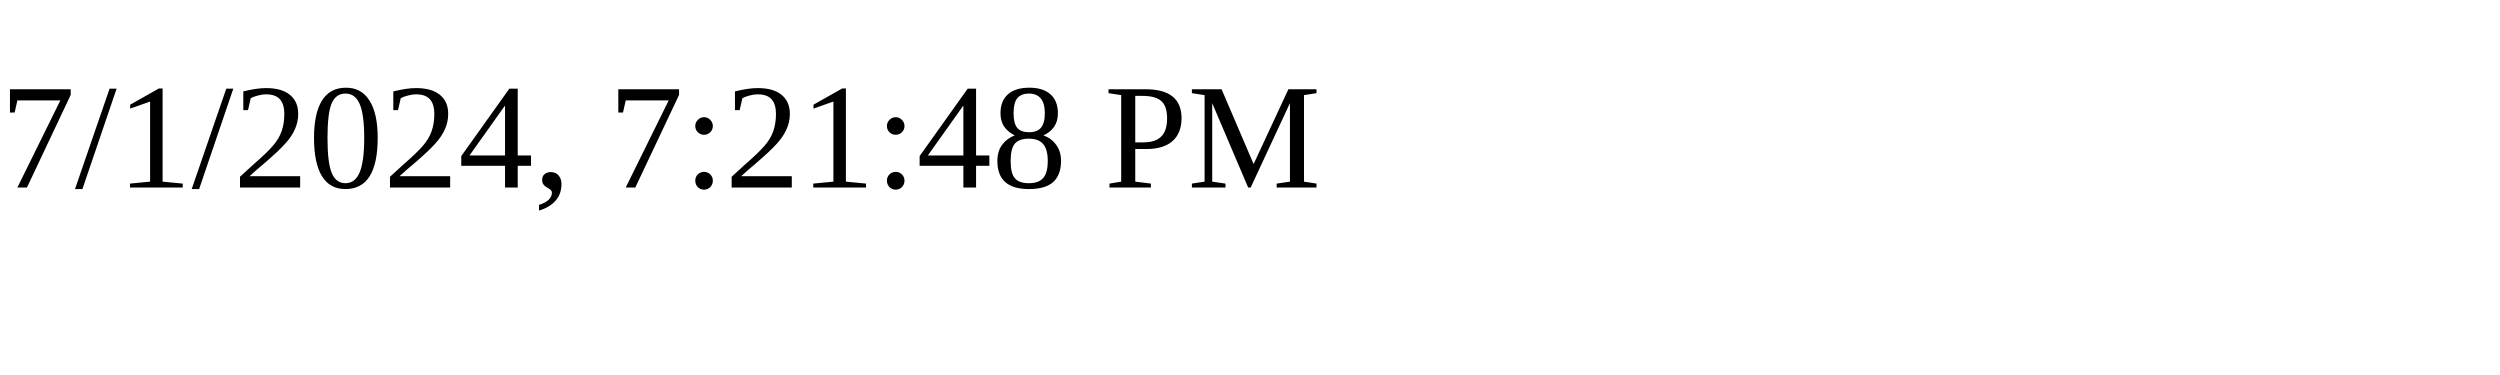
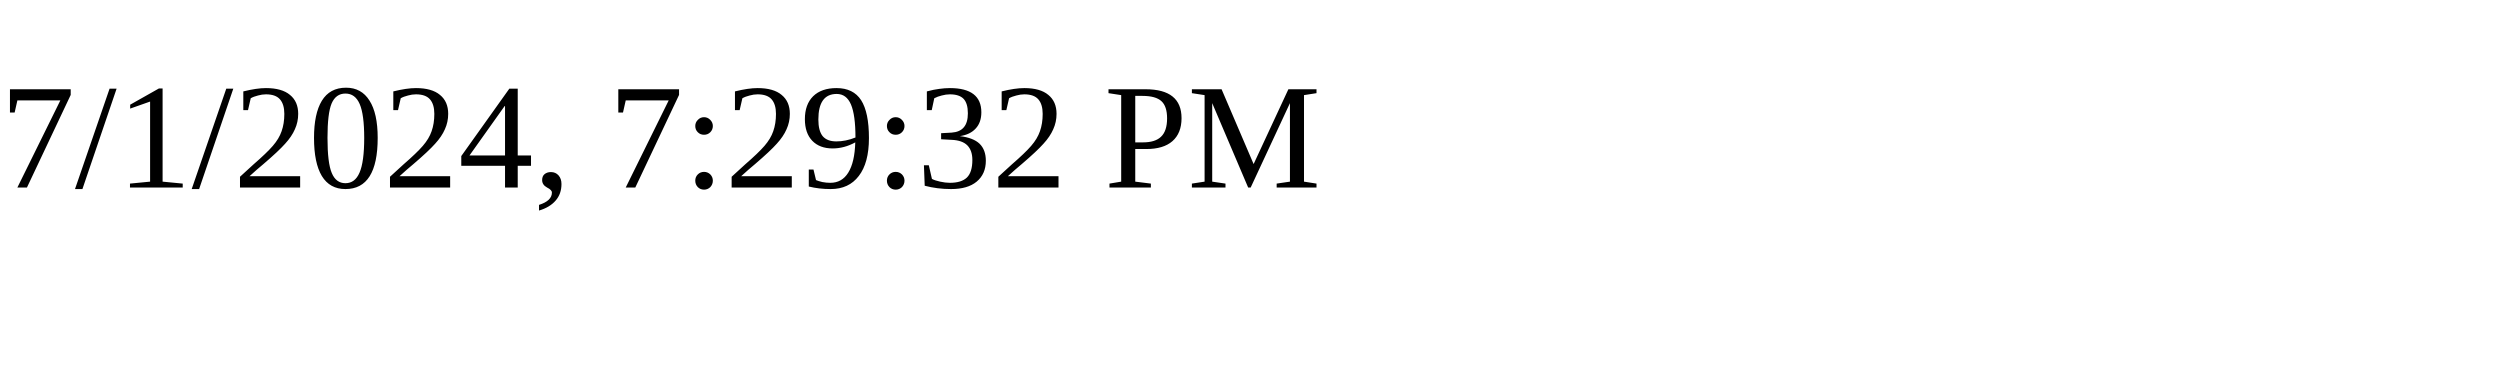
<svg xmlns="http://www.w3.org/2000/svg" height="30" width="200">
-   <text x="0" y="15">7/1/2024, 7:21:48 PM</text>
+   <text x="0" y="15">7/1/2024, 7:29:32 PM</text>
</svg>
